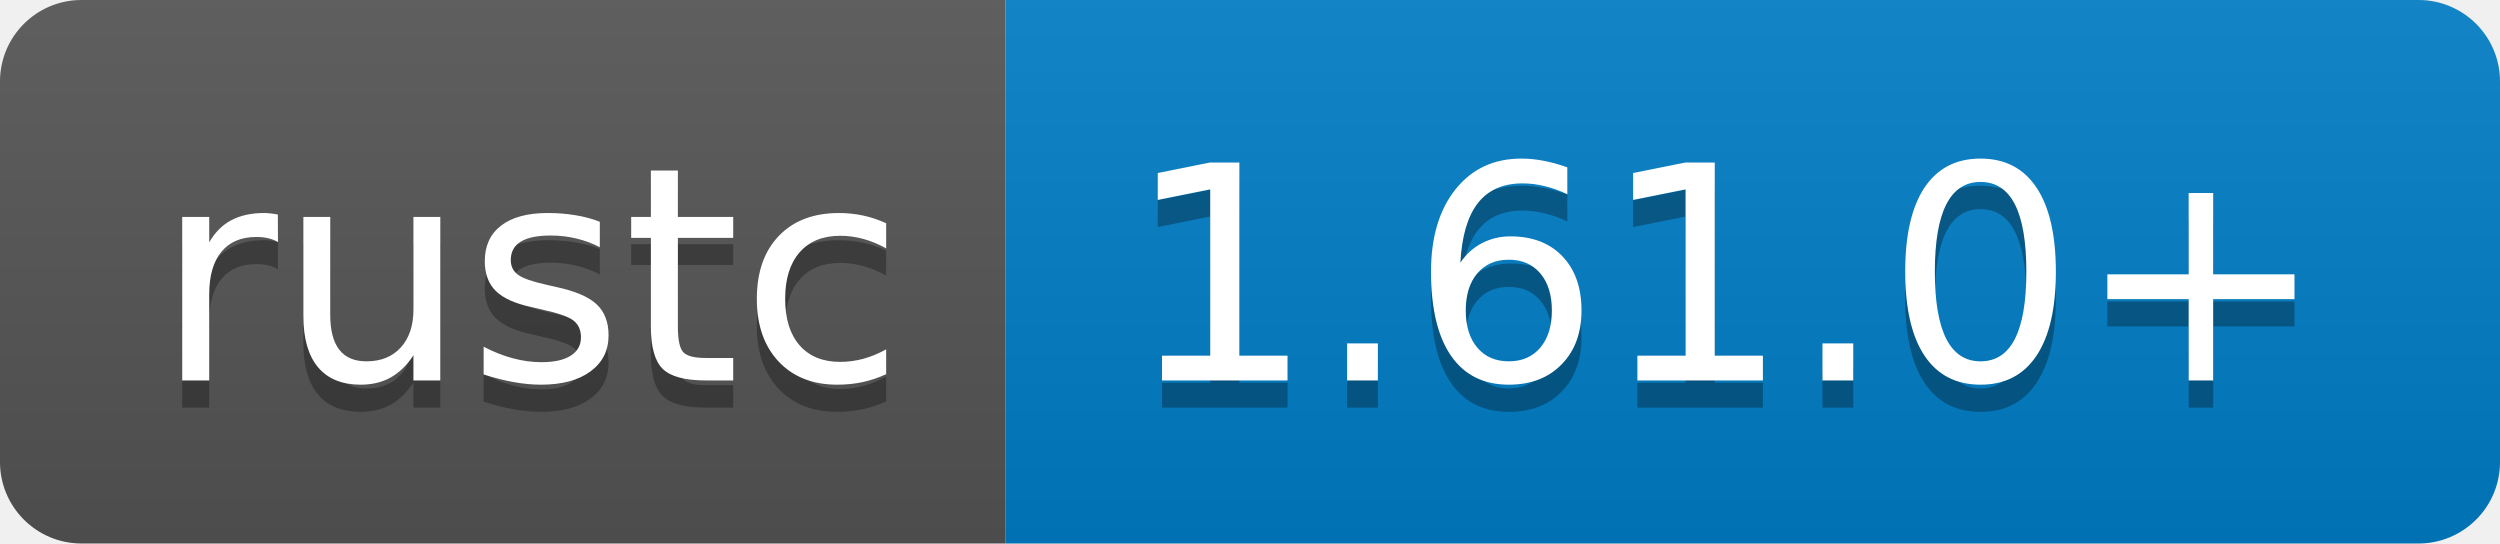
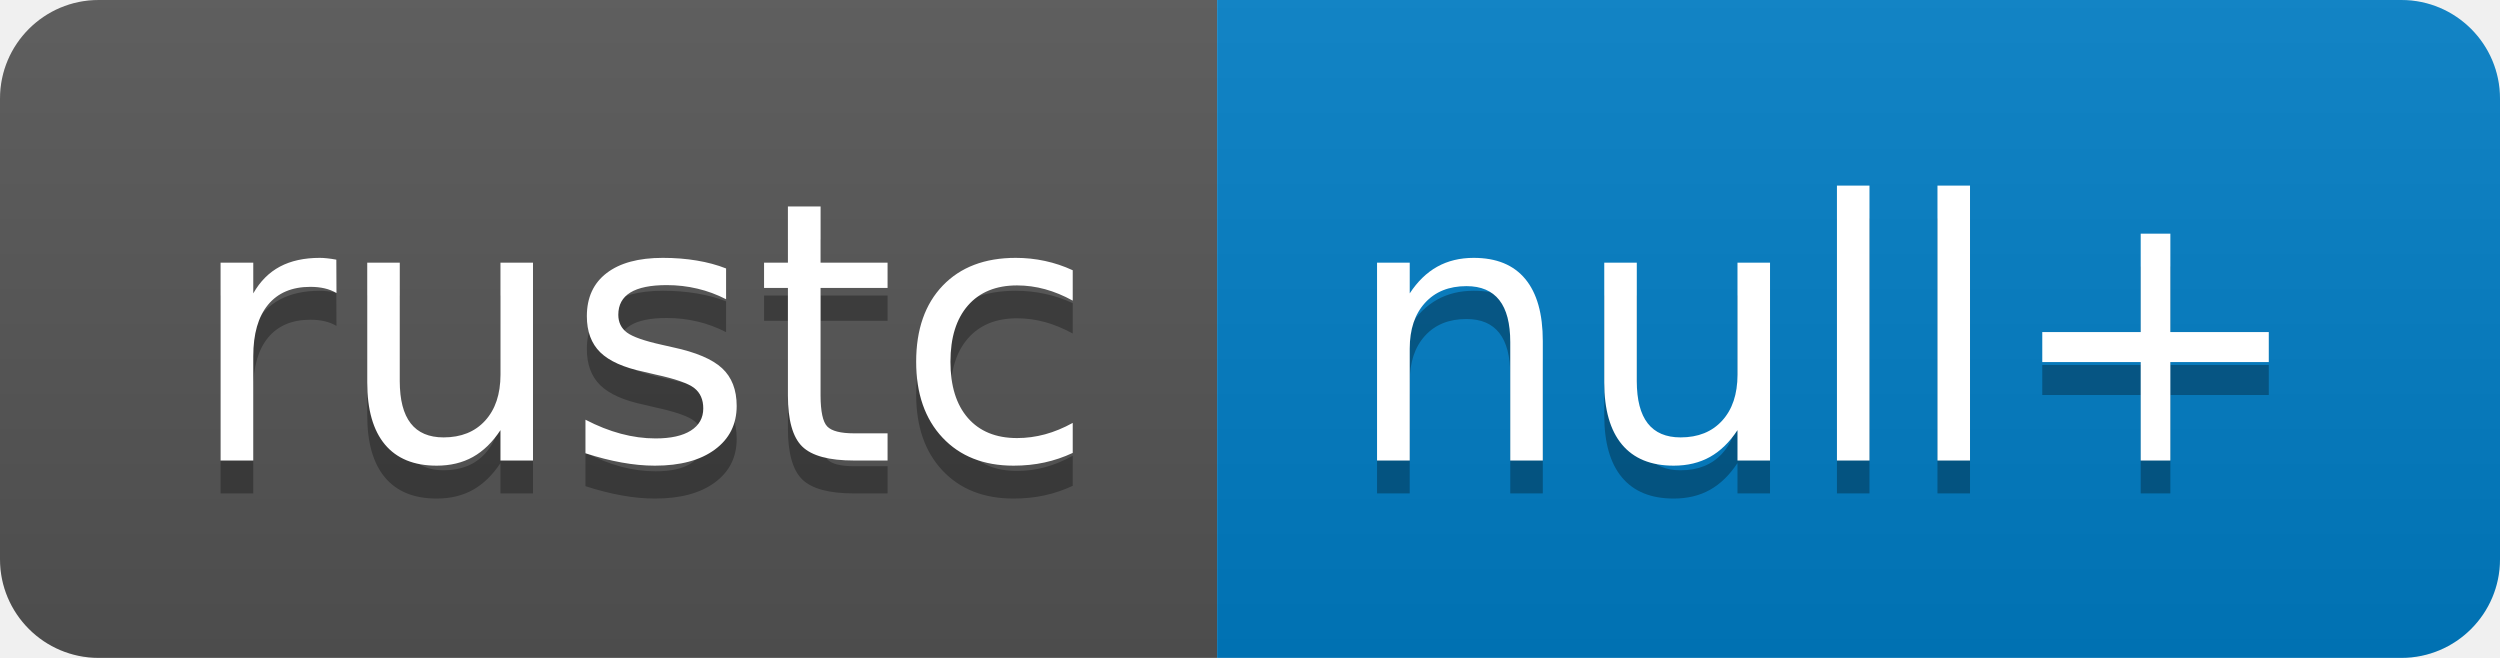
- <svg xmlns="http://www.w3.org/2000/svg" width="92" height="20" role="img" aria-label="rustc: 1.61.0+">
+ <svg xmlns="http://www.w3.org/2000/svg" width="76" height="20" role="img" aria-label="rustc: null+">
  <linearGradient id="s" x2="0" y2="100%">
    <stop offset="0" stop-color="#bbb" stop-opacity=".1" />
    <stop offset="1" stop-opacity=".1" />
  </linearGradient>
  <clipPath id="r">
-     <rect width="92" height="20" rx="3" fill="#fff" />
+     <rect width="76" height="20" rx="3" fill="#fff" />
  </clipPath>
  <g clip-path="url(#r)">
    <rect width="37" height="20" fill="#555" />
-     <rect x="37" width="55" height="20" fill="#007ec6" />
-     <rect width="92" height="20" fill="url(#s)" />
+     <rect x="37" width="39" height="20" fill="#007ec6" />
+     <rect width="76" height="20" fill="url(#s)" />
  </g>
  <g fill="#fff" text-anchor="middle" font-family="Verdana,Geneva,DejaVu Sans,sans-serif" text-rendering="geometricPrecision" font-size="110">
    <text aria-hidden="true" x="195" y="150" fill="#010101" fill-opacity=".3" transform="scale(.1)" textLength="270">rustc</text>
    <text x="195" y="140" transform="scale(.1)" fill="#fff" textLength="270">rustc</text>
-     <text aria-hidden="true" x="635" y="150" fill="#010101" fill-opacity=".3" transform="scale(.1)" textLength="450">1.61.0+</text>
-     <text x="635" y="140" transform="scale(.1)" fill="#fff" textLength="450">1.61.0+</text>
+     <text aria-hidden="true" x="555" y="150" fill="#010101" fill-opacity=".3" transform="scale(.1)" textLength="290">null+</text>
+     <text x="555" y="140" transform="scale(.1)" fill="#fff" textLength="290">null+</text>
  </g>
</svg>
